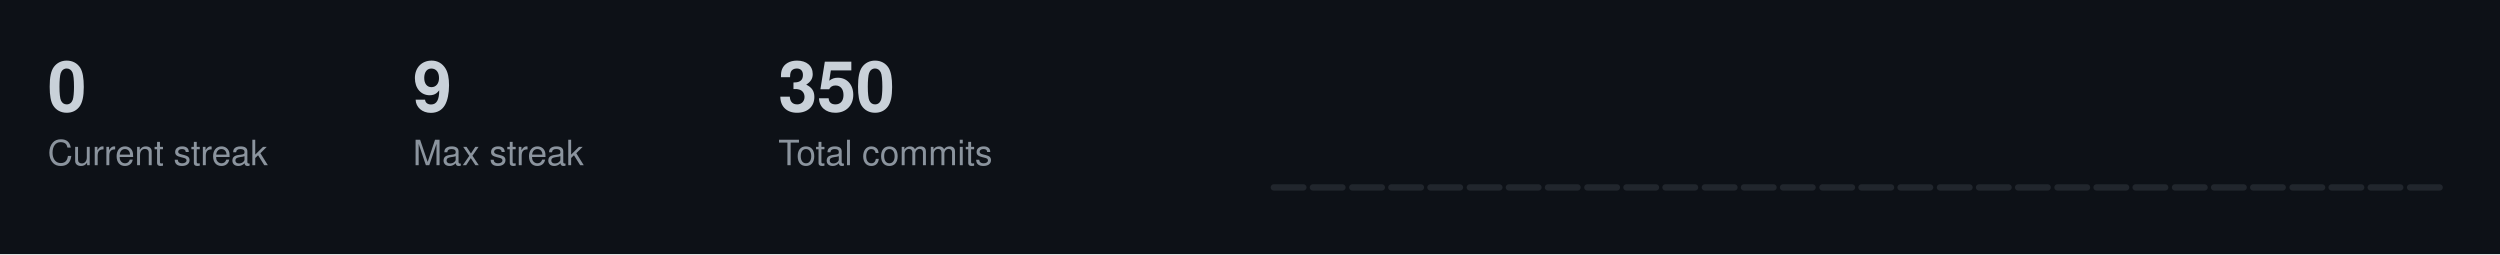
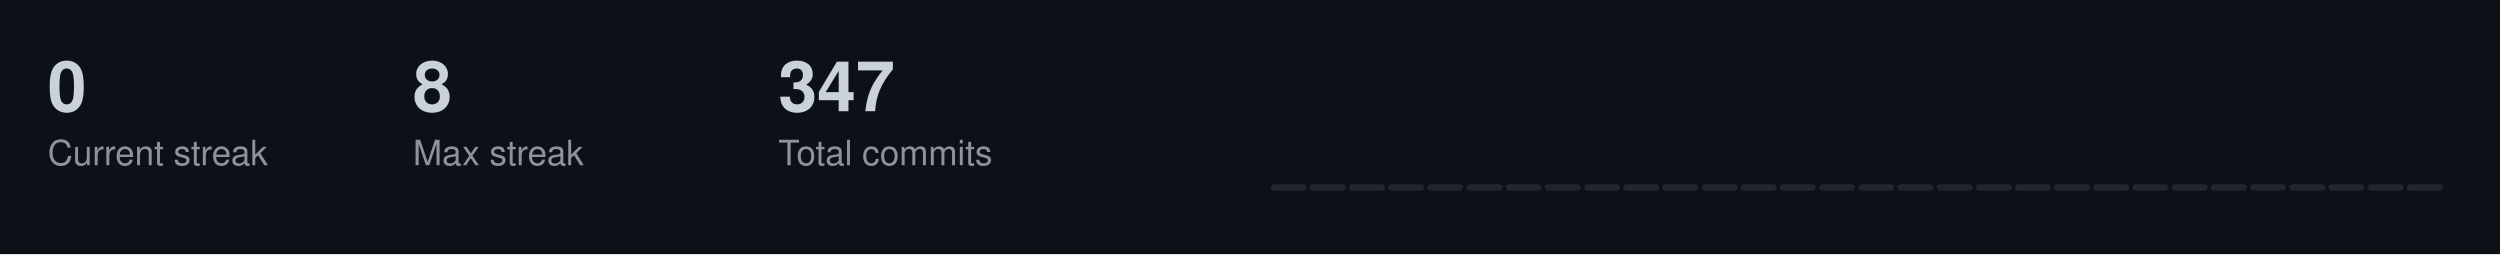
<svg xmlns="http://www.w3.org/2000/svg" width="787" height="80">
  <style>
  .title { font-size: 14px; fill: #c9d1d9; font-family: -apple-system, BlinkMacSystemFont, "Segoe UI", Helvetica, Arial, sans-serif; font-weight: 600; }
  .stat-label { font-size: 11px; fill: #8b949e; font-family: -apple-system, BlinkMacSystemFont, "Segoe UI", Helvetica, Arial, sans-serif; }
  .stat-value { font-size: 22px; fill: #c9d1d9; font-family: -apple-system, BlinkMacSystemFont, "Segoe UI", Helvetica, Arial, sans-serif; font-weight: 600; }
  .streak-fire { font-size: 22px; fill: #f0883e; font-family: -apple-system, BlinkMacSystemFont, "Segoe UI", Helvetica, Arial, sans-serif; font-weight: 600; }
</style>
  <rect width="787" height="80" fill="#0d1117" />
  <text x="15" y="35" class="stat-value">0</text>
  <text x="15" y="52" class="stat-label">Current streak</text>
-   <text x="130" y="35" class="stat-value">9</text>
+   <text x="130" y="35" class="stat-value">8</text>
  <text x="130" y="52" class="stat-label">Max streak</text>
-   <text x="245" y="35" class="stat-value">350</text>
+   <text x="245" y="35" class="stat-value">347</text>
  <text x="245" y="52" class="stat-label">Total commits</text>
  <rect x="400.0" y="58.0" width="11.3" height="2.0" fill="#21262d" rx="1" />
  <rect x="412.3" y="58.0" width="11.3" height="2.0" fill="#21262d" rx="1" />
  <rect x="424.7" y="58.0" width="11.3" height="2.0" fill="#21262d" rx="1" />
  <rect x="437.0" y="58.0" width="11.3" height="2.0" fill="#21262d" rx="1" />
  <rect x="449.3" y="58.0" width="11.3" height="2.0" fill="#21262d" rx="1" />
  <rect x="461.7" y="58.0" width="11.3" height="2.0" fill="#21262d" rx="1" />
  <rect x="474.0" y="58.0" width="11.3" height="2.0" fill="#21262d" rx="1" />
  <rect x="486.3" y="58.0" width="11.3" height="2.0" fill="#21262d" rx="1" />
  <rect x="498.7" y="58.0" width="11.3" height="2.0" fill="#21262d" rx="1" />
  <rect x="511.0" y="58.0" width="11.3" height="2.0" fill="#21262d" rx="1" />
  <rect x="523.3" y="58.0" width="11.3" height="2.0" fill="#21262d" rx="1" />
  <rect x="535.7" y="58.0" width="11.3" height="2.0" fill="#21262d" rx="1" />
  <rect x="548.0" y="58.0" width="11.3" height="2.0" fill="#21262d" rx="1" />
  <rect x="560.3" y="58.0" width="11.3" height="2.0" fill="#21262d" rx="1" />
  <rect x="572.7" y="58.0" width="11.3" height="2.0" fill="#21262d" rx="1" />
  <rect x="585.0" y="58.0" width="11.3" height="2.0" fill="#21262d" rx="1" />
  <rect x="597.3" y="58.0" width="11.3" height="2.0" fill="#21262d" rx="1" />
  <rect x="609.7" y="58.0" width="11.3" height="2.0" fill="#21262d" rx="1" />
  <rect x="622.0" y="58.0" width="11.3" height="2.0" fill="#21262d" rx="1" />
  <rect x="634.3" y="58.0" width="11.3" height="2.0" fill="#21262d" rx="1" />
  <rect x="646.7" y="58.0" width="11.3" height="2.0" fill="#21262d" rx="1" />
  <rect x="659.0" y="58.0" width="11.3" height="2.0" fill="#21262d" rx="1" />
  <rect x="671.3" y="58.0" width="11.3" height="2.0" fill="#21262d" rx="1" />
  <rect x="683.7" y="58.0" width="11.3" height="2.0" fill="#21262d" rx="1" />
  <rect x="696.0" y="58.0" width="11.3" height="2.0" fill="#21262d" rx="1" />
  <rect x="708.3" y="58.0" width="11.3" height="2.0" fill="#21262d" rx="1" />
  <rect x="720.7" y="58.0" width="11.3" height="2.0" fill="#21262d" rx="1" />
  <rect x="733.0" y="58.0" width="11.3" height="2.0" fill="#21262d" rx="1" />
  <rect x="745.3" y="58.0" width="11.3" height="2.0" fill="#21262d" rx="1" />
  <rect x="757.7" y="58.0" width="11.3" height="2.0" fill="#21262d" rx="1" />
</svg>
